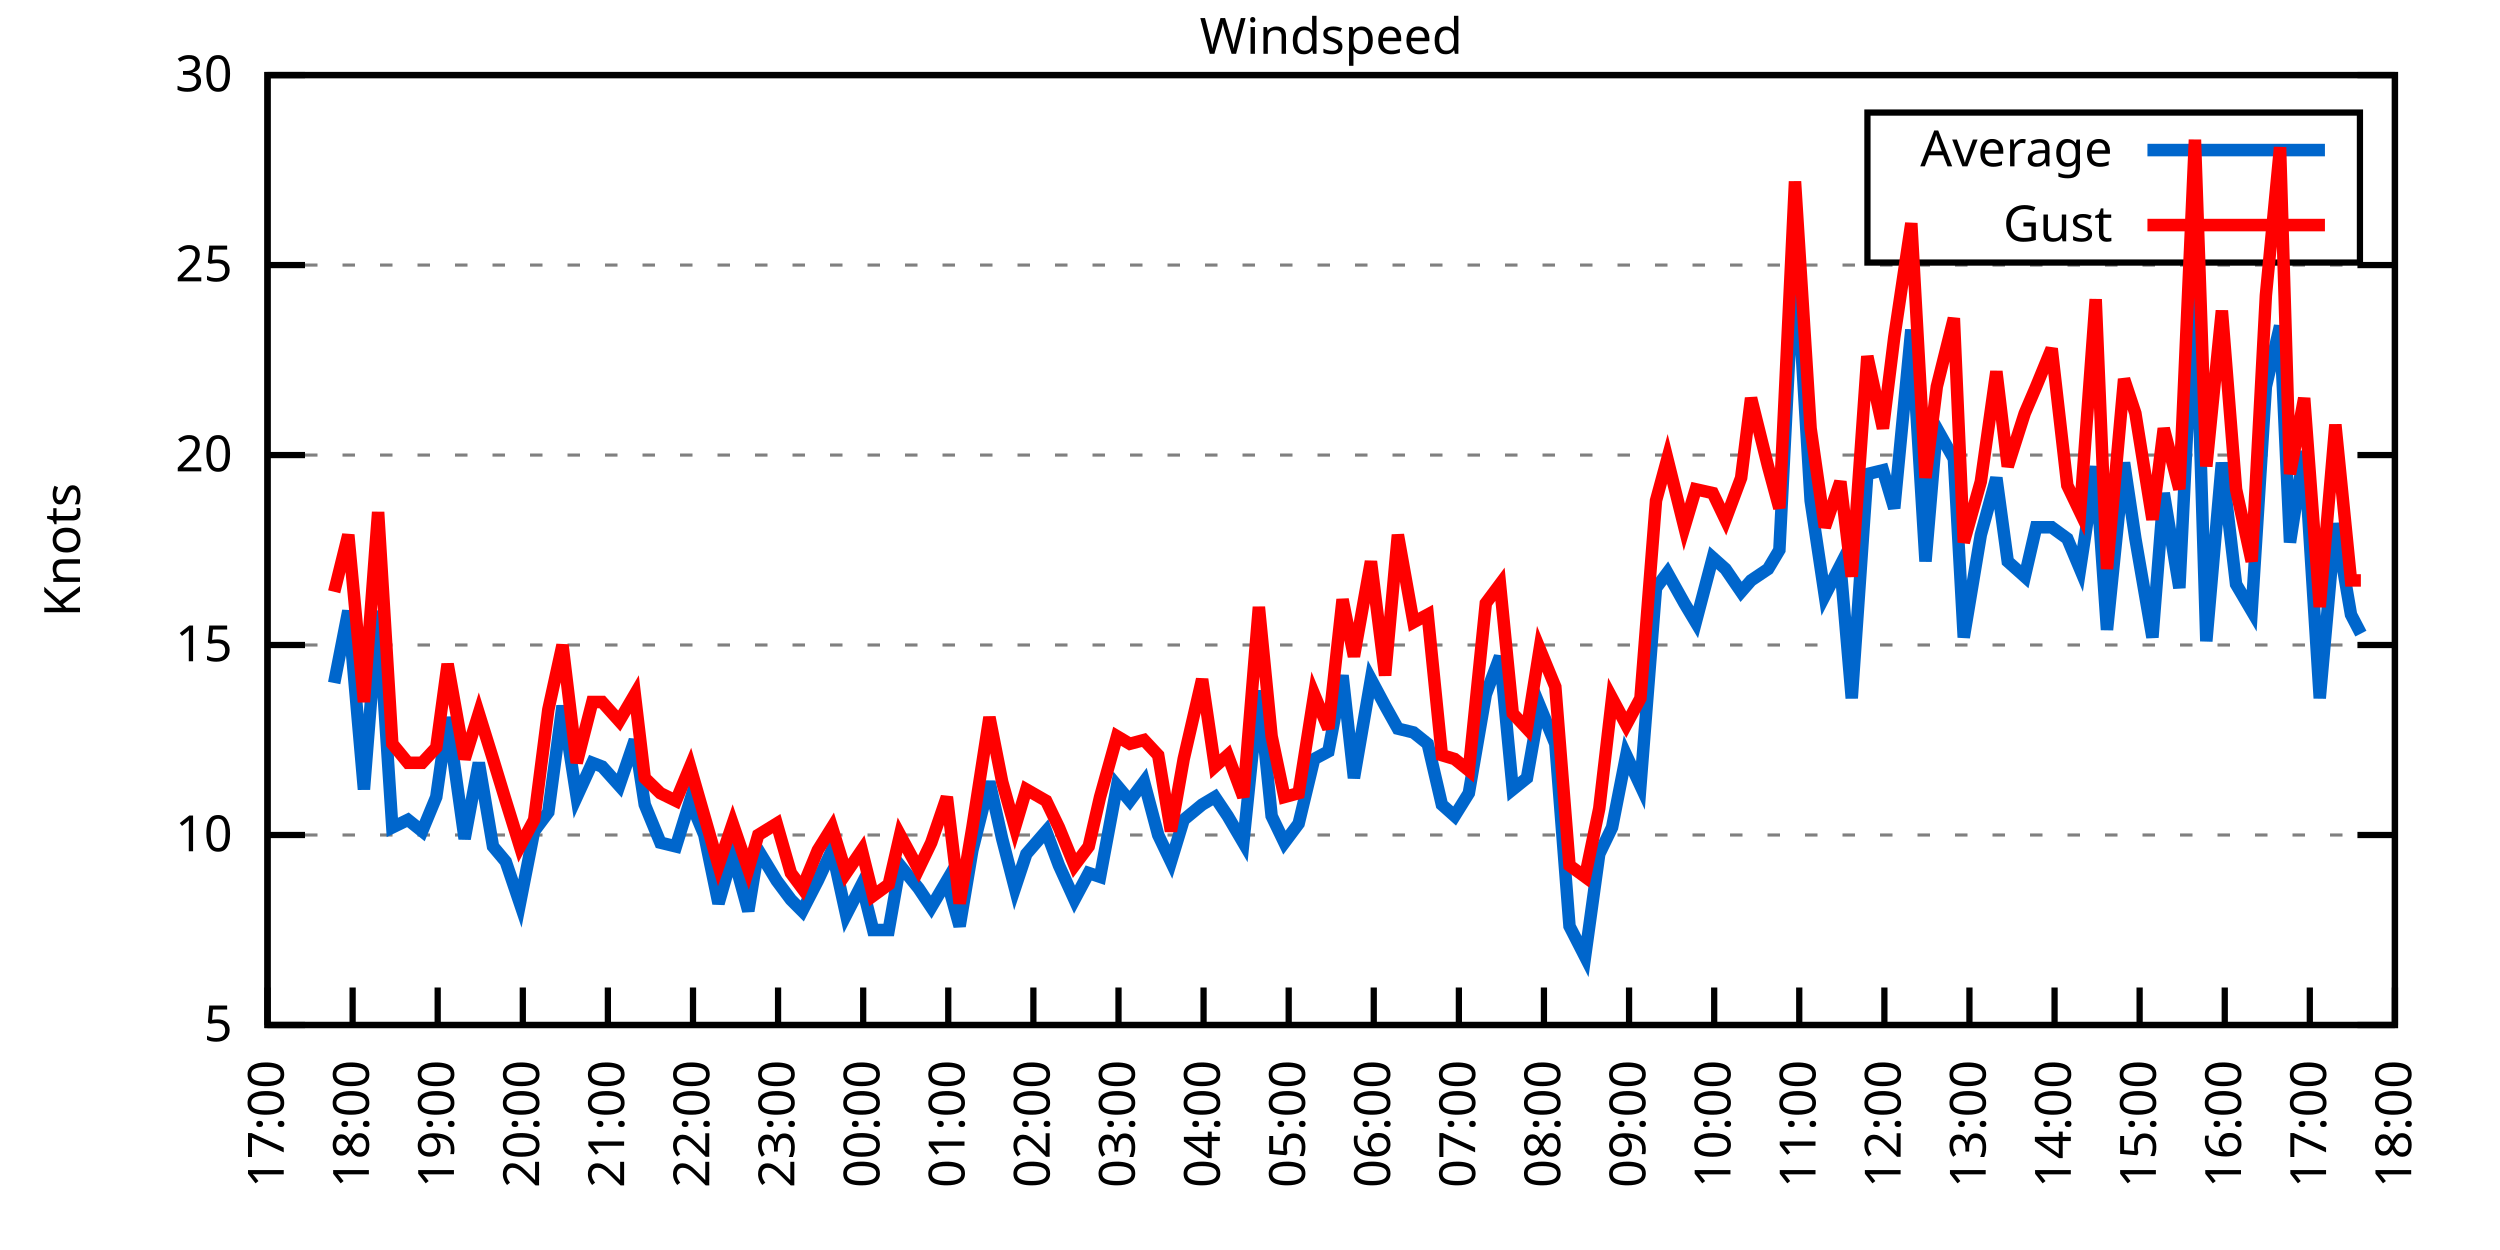
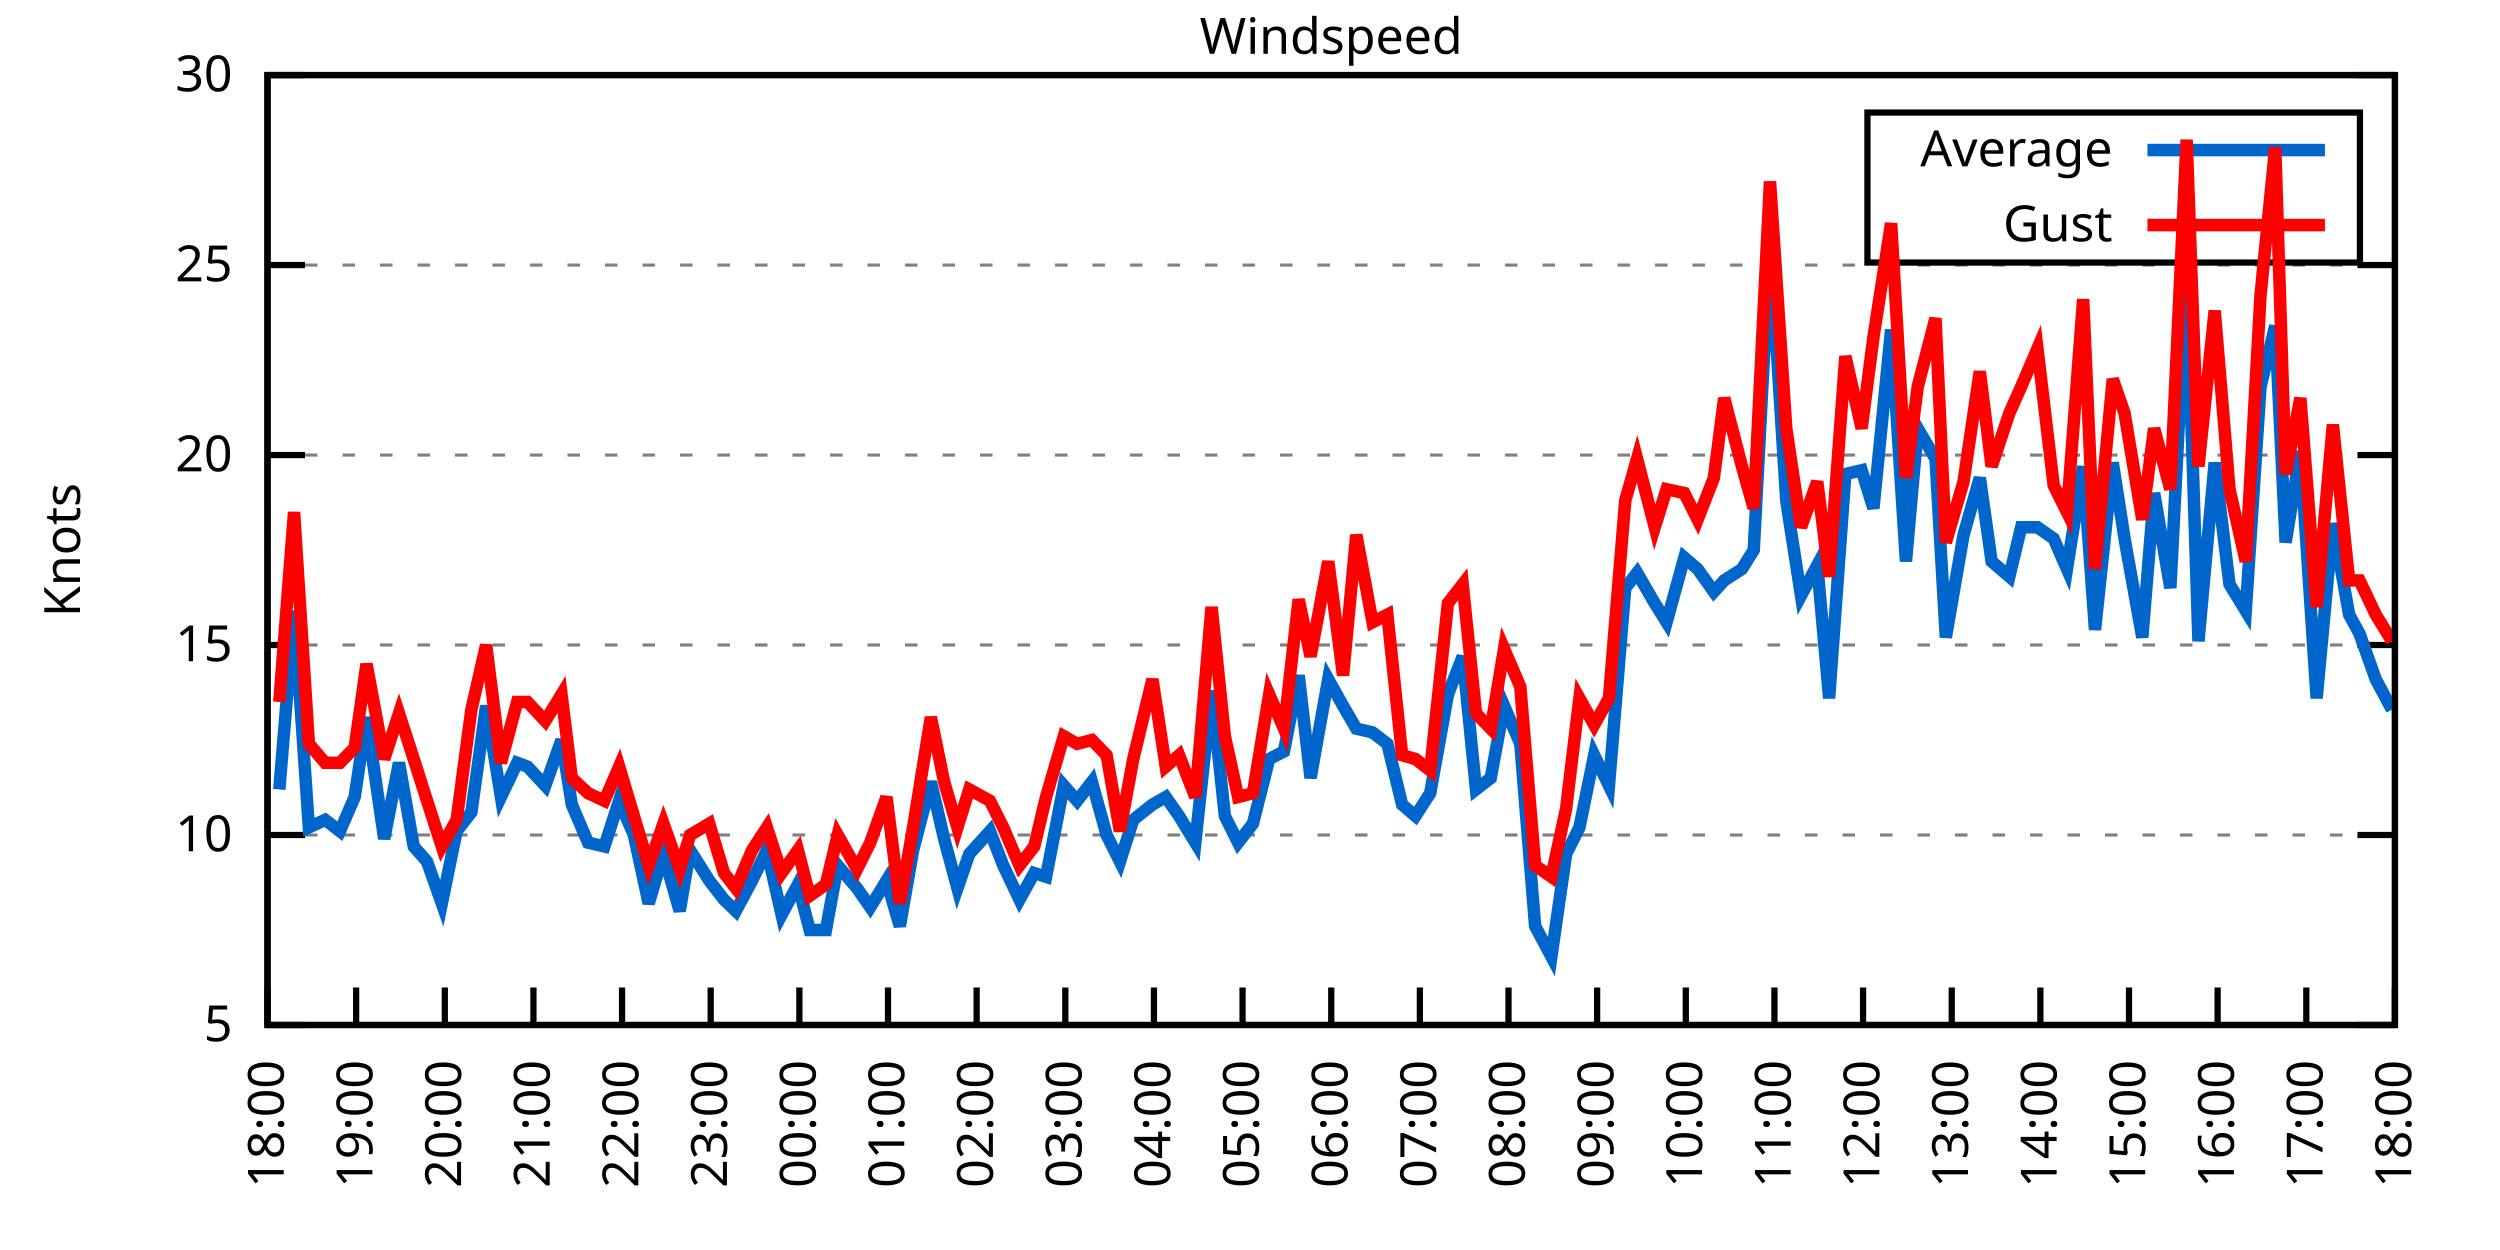
<svg xmlns="http://www.w3.org/2000/svg" xmlns:xlink="http://www.w3.org/1999/xlink" width="400" height="200" viewBox="0 0 400 200">
  <g id="gnuplot_canvas">
    <rect x="0" y="0" width="400" height="200" fill="none" />
    <defs>
      <circle id="gpDot" r="0.5" stroke-width="0.5" stroke="currentColor" />
      <path id="gpPt0" stroke-width="0.333" stroke="currentColor" d="M-1,0 h2 M0,-1 v2" />
      <path id="gpPt1" stroke-width="0.333" stroke="currentColor" d="M-1,-1 L1,1 M1,-1 L-1,1" />
      <path id="gpPt2" stroke-width="0.333" stroke="currentColor" d="M-1,0 L1,0 M0,-1 L0,1 M-1,-1 L1,1 M-1,1 L1,-1" />
      <rect id="gpPt3" stroke-width="0.333" stroke="currentColor" x="-1" y="-1" width="2" height="2" />
      <rect id="gpPt4" stroke-width="0.333" stroke="currentColor" fill="currentColor" x="-1" y="-1" width="2" height="2" />
      <circle id="gpPt5" stroke-width="0.333" stroke="currentColor" cx="0" cy="0" r="1" />
      <use xlink:href="#gpPt5" id="gpPt6" fill="currentColor" stroke="none" />
      <path id="gpPt7" stroke-width="0.333" stroke="currentColor" d="M0,-1.33 L-1.33,0.67 L1.33,0.67 z" />
      <use xlink:href="#gpPt7" id="gpPt8" fill="currentColor" stroke="none" />
      <use xlink:href="#gpPt7" id="gpPt9" stroke="currentColor" transform="rotate(180)" />
      <use xlink:href="#gpPt9" id="gpPt10" fill="currentColor" stroke="none" />
      <use xlink:href="#gpPt3" id="gpPt11" stroke="currentColor" transform="rotate(45)" />
      <use xlink:href="#gpPt11" id="gpPt12" fill="currentColor" stroke="none" />
      <path id="gpPt13" stroke-width="0.333" stroke="currentColor" d="M0,1.330 L1.265,0.411 L0.782,-1.067 L-0.782,-1.076 L-1.265,0.411 z" />
      <use xlink:href="#gpPt13" id="gpPt14" fill="currentColor" stroke="none" />
      <filter id="textbox" filterUnits="objectBoundingBox" x="0" y="0" height="1" width="1">
        <feFlood flood-color="white" flood-opacity="1" result="bgnd" />
        <feComposite in="SourceGraphic" in2="bgnd" operator="atop" />
      </filter>
      <filter id="greybox" filterUnits="objectBoundingBox" x="0" y="0" height="1" width="1">
        <feFlood flood-color="lightgrey" flood-opacity="1" result="grey" />
        <feComposite in="SourceGraphic" in2="grey" operator="atop" />
      </filter>
    </defs>
    <g fill="none" color="white" stroke="currentColor" stroke-width="1.00" stroke-linecap="butt" stroke-linejoin="miter">
</g>
    <g fill="none" color="black" stroke="currentColor" stroke-width="1.00" stroke-linecap="butt" stroke-linejoin="miter">
      <g stroke="none" shape-rendering="crispEdges">
        <polygon fill="rgb(255, 255, 255)" points="42.80,164.00 383.18,164.00 383.18,12.02 42.80,12.02 " />
      </g>
    </g>
    <g fill="none" color="black" stroke="currentColor" stroke-width="1.00" stroke-linecap="butt" stroke-linejoin="miter">
</g>
    <g fill="none" color="black" stroke="black" stroke-width="0.50" stroke-linecap="butt" stroke-linejoin="miter">
</g>
    <g fill="none" color="gray" stroke="currentColor" stroke-width="0.50" stroke-linecap="butt" stroke-linejoin="miter">
      <path stroke="gray" stroke-dasharray="2,4" class="gridline" d="M42.80,164.00 L383.19,164.00  " />
    </g>
    <g fill="none" color="gray" stroke="gray" stroke-width="1.00" stroke-linecap="butt" stroke-linejoin="miter">
</g>
    <g fill="none" color="black" stroke="currentColor" stroke-width="1.00" stroke-linecap="butt" stroke-linejoin="miter">
      <path stroke="black" d="M42.80,164.00 L48.80,164.00 M383.19,164.00 L377.19,164.00  " />
      <g transform="translate(37.20,166.60)" stroke="none" fill="black" font-family="Sans" font-size="8.00" text-anchor="end">
        <text>
          <tspan font-family="Sans"> 5</tspan>
        </text>
      </g>
    </g>
    <g fill="none" color="black" stroke="currentColor" stroke-width="1.00" stroke-linecap="butt" stroke-linejoin="miter">
</g>
    <g fill="none" color="black" stroke="black" stroke-width="0.50" stroke-linecap="butt" stroke-linejoin="miter">
</g>
    <g fill="none" color="gray" stroke="currentColor" stroke-width="0.50" stroke-linecap="butt" stroke-linejoin="miter">
      <path stroke="gray" stroke-dasharray="2,4" class="gridline" d="M42.80,133.60 L383.19,133.60  " />
    </g>
    <g fill="none" color="gray" stroke="gray" stroke-width="1.00" stroke-linecap="butt" stroke-linejoin="miter">
</g>
    <g fill="none" color="black" stroke="currentColor" stroke-width="1.00" stroke-linecap="butt" stroke-linejoin="miter">
      <path stroke="black" d="M42.80,133.60 L48.80,133.60 M383.19,133.60 L377.19,133.60  " />
      <g transform="translate(37.20,136.20)" stroke="none" fill="black" font-family="Sans" font-size="8.00" text-anchor="end">
        <text>
          <tspan font-family="Sans"> 10</tspan>
        </text>
      </g>
    </g>
    <g fill="none" color="black" stroke="currentColor" stroke-width="1.00" stroke-linecap="butt" stroke-linejoin="miter">
</g>
    <g fill="none" color="black" stroke="black" stroke-width="0.50" stroke-linecap="butt" stroke-linejoin="miter">
</g>
    <g fill="none" color="gray" stroke="currentColor" stroke-width="0.50" stroke-linecap="butt" stroke-linejoin="miter">
      <path stroke="gray" stroke-dasharray="2,4" class="gridline" d="M42.80,103.20 L383.19,103.20  " />
    </g>
    <g fill="none" color="gray" stroke="gray" stroke-width="1.00" stroke-linecap="butt" stroke-linejoin="miter">
</g>
    <g fill="none" color="black" stroke="currentColor" stroke-width="1.00" stroke-linecap="butt" stroke-linejoin="miter">
      <path stroke="black" d="M42.80,103.20 L48.80,103.20 M383.19,103.20 L377.19,103.20  " />
      <g transform="translate(37.20,105.80)" stroke="none" fill="black" font-family="Sans" font-size="8.00" text-anchor="end">
        <text>
          <tspan font-family="Sans"> 15</tspan>
        </text>
      </g>
    </g>
    <g fill="none" color="black" stroke="currentColor" stroke-width="1.00" stroke-linecap="butt" stroke-linejoin="miter">
</g>
    <g fill="none" color="black" stroke="black" stroke-width="0.50" stroke-linecap="butt" stroke-linejoin="miter">
</g>
    <g fill="none" color="gray" stroke="currentColor" stroke-width="0.50" stroke-linecap="butt" stroke-linejoin="miter">
      <path stroke="gray" stroke-dasharray="2,4" class="gridline" d="M42.80,72.81 L383.19,72.81  " />
    </g>
    <g fill="none" color="gray" stroke="gray" stroke-width="1.00" stroke-linecap="butt" stroke-linejoin="miter">
</g>
    <g fill="none" color="black" stroke="currentColor" stroke-width="1.00" stroke-linecap="butt" stroke-linejoin="miter">
      <path stroke="black" d="M42.80,72.81 L48.80,72.81 M383.19,72.81 L377.19,72.81  " />
      <g transform="translate(37.20,75.41)" stroke="none" fill="black" font-family="Sans" font-size="8.00" text-anchor="end">
        <text>
          <tspan font-family="Sans"> 20</tspan>
        </text>
      </g>
    </g>
    <g fill="none" color="black" stroke="currentColor" stroke-width="1.00" stroke-linecap="butt" stroke-linejoin="miter">
</g>
    <g fill="none" color="black" stroke="black" stroke-width="0.50" stroke-linecap="butt" stroke-linejoin="miter">
</g>
    <g fill="none" color="gray" stroke="currentColor" stroke-width="0.50" stroke-linecap="butt" stroke-linejoin="miter">
      <path stroke="gray" stroke-dasharray="2,4" class="gridline" d="M42.80,42.41 L383.19,42.41  " />
    </g>
    <g fill="none" color="gray" stroke="gray" stroke-width="1.00" stroke-linecap="butt" stroke-linejoin="miter">
</g>
    <g fill="none" color="black" stroke="currentColor" stroke-width="1.00" stroke-linecap="butt" stroke-linejoin="miter">
      <path stroke="black" d="M42.80,42.41 L48.80,42.41 M383.19,42.41 L377.19,42.41  " />
      <g transform="translate(37.20,45.01)" stroke="none" fill="black" font-family="Sans" font-size="8.00" text-anchor="end">
        <text>
          <tspan font-family="Sans"> 25</tspan>
        </text>
      </g>
    </g>
    <g fill="none" color="black" stroke="currentColor" stroke-width="1.00" stroke-linecap="butt" stroke-linejoin="miter">
</g>
    <g fill="none" color="black" stroke="black" stroke-width="0.50" stroke-linecap="butt" stroke-linejoin="miter">
</g>
    <g fill="none" color="gray" stroke="currentColor" stroke-width="0.50" stroke-linecap="butt" stroke-linejoin="miter">
      <path stroke="gray" stroke-dasharray="2,4" class="gridline" d="M42.80,12.01 L383.19,12.01  " />
    </g>
    <g fill="none" color="gray" stroke="gray" stroke-width="1.00" stroke-linecap="butt" stroke-linejoin="miter">
</g>
    <g fill="none" color="black" stroke="currentColor" stroke-width="1.00" stroke-linecap="butt" stroke-linejoin="miter">
      <path stroke="black" d="M42.80,12.01 L48.80,12.01 M383.19,12.01 L377.19,12.01  " />
      <g transform="translate(37.20,14.61)" stroke="none" fill="black" font-family="Sans" font-size="8.00" text-anchor="end">
        <text>
          <tspan font-family="Sans"> 30</tspan>
        </text>
      </g>
    </g>
    <g fill="none" color="black" stroke="currentColor" stroke-width="1.00" stroke-linecap="butt" stroke-linejoin="miter">
      <path stroke="black" d="M42.80,164.00 L42.80,158.00  " />
      <g transform="translate(45.40,169.60) rotate(270.00)" stroke="none" fill="black" font-family="Sans" font-size="8.00" text-anchor="end">
        <text>
-           <tspan font-family="Sans">17:00</tspan>
-         </text>
-       </g>
-     </g>
-     <g fill="none" color="black" stroke="currentColor" stroke-width="1.00" stroke-linecap="butt" stroke-linejoin="miter">
-       <path stroke="black" d="M56.42,164.00 L56.42,158.00  " />
-       <g transform="translate(59.02,169.60) rotate(270.00)" stroke="none" fill="black" font-family="Sans" font-size="8.00" text-anchor="end">
-         <text>
          <tspan font-family="Sans">18:00</tspan>
        </text>
      </g>
    </g>
    <g fill="none" color="black" stroke="currentColor" stroke-width="1.00" stroke-linecap="butt" stroke-linejoin="miter">
-       <path stroke="black" d="M70.03,164.00 L70.03,158.00  " />
-       <g transform="translate(72.63,169.60) rotate(270.00)" stroke="none" fill="black" font-family="Sans" font-size="8.00" text-anchor="end">
+       <path stroke="black" d="M56.98,164.00 L56.98,158.00  " />
+       <g transform="translate(59.58,169.60) rotate(270.00)" stroke="none" fill="black" font-family="Sans" font-size="8.00" text-anchor="end">
        <text>
          <tspan font-family="Sans">19:00</tspan>
        </text>
      </g>
    </g>
    <g fill="none" color="black" stroke="currentColor" stroke-width="1.00" stroke-linecap="butt" stroke-linejoin="miter">
-       <path stroke="black" d="M83.65,164.00 L83.65,158.00  " />
-       <g transform="translate(86.25,169.60) rotate(270.00)" stroke="none" fill="black" font-family="Sans" font-size="8.00" text-anchor="end">
+       <path stroke="black" d="M71.17,164.00 L71.17,158.00  " />
+       <g transform="translate(73.77,169.60) rotate(270.00)" stroke="none" fill="black" font-family="Sans" font-size="8.00" text-anchor="end">
        <text>
          <tspan font-family="Sans">20:00</tspan>
        </text>
      </g>
    </g>
    <g fill="none" color="black" stroke="currentColor" stroke-width="1.00" stroke-linecap="butt" stroke-linejoin="miter">
-       <path stroke="black" d="M97.26,164.00 L97.26,158.00  " />
-       <g transform="translate(99.86,169.60) rotate(270.00)" stroke="none" fill="black" font-family="Sans" font-size="8.00" text-anchor="end">
+       <path stroke="black" d="M85.35,164.00 L85.35,158.00  " />
+       <g transform="translate(87.95,169.60) rotate(270.00)" stroke="none" fill="black" font-family="Sans" font-size="8.00" text-anchor="end">
        <text>
          <tspan font-family="Sans">21:00</tspan>
        </text>
      </g>
    </g>
    <g fill="none" color="black" stroke="currentColor" stroke-width="1.00" stroke-linecap="butt" stroke-linejoin="miter">
-       <path stroke="black" d="M110.88,164.00 L110.88,158.00  " />
-       <g transform="translate(113.48,169.60) rotate(270.00)" stroke="none" fill="black" font-family="Sans" font-size="8.00" text-anchor="end">
+       <path stroke="black" d="M99.53,164.00 L99.53,158.00  " />
+       <g transform="translate(102.13,169.60) rotate(270.00)" stroke="none" fill="black" font-family="Sans" font-size="8.00" text-anchor="end">
        <text>
          <tspan font-family="Sans">22:00</tspan>
        </text>
      </g>
    </g>
    <g fill="none" color="black" stroke="currentColor" stroke-width="1.00" stroke-linecap="butt" stroke-linejoin="miter">
-       <path stroke="black" d="M124.49,164.00 L124.49,158.00  " />
-       <g transform="translate(127.09,169.60) rotate(270.00)" stroke="none" fill="black" font-family="Sans" font-size="8.00" text-anchor="end">
+       <path stroke="black" d="M113.71,164.00 L113.71,158.00  " />
+       <g transform="translate(116.31,169.60) rotate(270.00)" stroke="none" fill="black" font-family="Sans" font-size="8.00" text-anchor="end">
        <text>
          <tspan font-family="Sans">23:00</tspan>
        </text>
      </g>
    </g>
    <g fill="none" color="black" stroke="currentColor" stroke-width="1.00" stroke-linecap="butt" stroke-linejoin="miter">
-       <path stroke="black" d="M138.11,164.00 L138.11,158.00  " />
-       <g transform="translate(140.71,169.60) rotate(270.00)" stroke="none" fill="black" font-family="Sans" font-size="8.00" text-anchor="end">
+       <path stroke="black" d="M127.90,164.00 L127.90,158.00  " />
+       <g transform="translate(130.50,169.60) rotate(270.00)" stroke="none" fill="black" font-family="Sans" font-size="8.00" text-anchor="end">
        <text>
          <tspan font-family="Sans">00:00</tspan>
        </text>
      </g>
    </g>
    <g fill="none" color="black" stroke="currentColor" stroke-width="1.00" stroke-linecap="butt" stroke-linejoin="miter">
-       <path stroke="black" d="M151.72,164.00 L151.72,158.00  " />
-       <g transform="translate(154.32,169.60) rotate(270.00)" stroke="none" fill="black" font-family="Sans" font-size="8.00" text-anchor="end">
+       <path stroke="black" d="M142.08,164.00 L142.08,158.00  " />
+       <g transform="translate(144.68,169.60) rotate(270.00)" stroke="none" fill="black" font-family="Sans" font-size="8.00" text-anchor="end">
        <text>
          <tspan font-family="Sans">01:00</tspan>
        </text>
      </g>
    </g>
    <g fill="none" color="black" stroke="currentColor" stroke-width="1.00" stroke-linecap="butt" stroke-linejoin="miter">
-       <path stroke="black" d="M165.34,164.00 L165.34,158.00  " />
-       <g transform="translate(167.94,169.60) rotate(270.00)" stroke="none" fill="black" font-family="Sans" font-size="8.00" text-anchor="end">
+       <path stroke="black" d="M156.26,164.00 L156.26,158.00  " />
+       <g transform="translate(158.86,169.60) rotate(270.00)" stroke="none" fill="black" font-family="Sans" font-size="8.00" text-anchor="end">
        <text>
          <tspan font-family="Sans">02:00</tspan>
        </text>
      </g>
    </g>
    <g fill="none" color="black" stroke="currentColor" stroke-width="1.00" stroke-linecap="butt" stroke-linejoin="miter">
-       <path stroke="black" d="M178.96,164.00 L178.96,158.00  " />
-       <g transform="translate(181.56,169.60) rotate(270.00)" stroke="none" fill="black" font-family="Sans" font-size="8.00" text-anchor="end">
+       <path stroke="black" d="M170.45,164.00 L170.45,158.00  " />
+       <g transform="translate(173.05,169.60) rotate(270.00)" stroke="none" fill="black" font-family="Sans" font-size="8.00" text-anchor="end">
        <text>
          <tspan font-family="Sans">03:00</tspan>
        </text>
      </g>
    </g>
    <g fill="none" color="black" stroke="currentColor" stroke-width="1.00" stroke-linecap="butt" stroke-linejoin="miter">
-       <path stroke="black" d="M192.57,164.00 L192.57,158.00  " />
-       <g transform="translate(195.17,169.60) rotate(270.00)" stroke="none" fill="black" font-family="Sans" font-size="8.00" text-anchor="end">
+       <path stroke="black" d="M184.63,164.00 L184.63,158.00  " />
+       <g transform="translate(187.23,169.60) rotate(270.00)" stroke="none" fill="black" font-family="Sans" font-size="8.00" text-anchor="end">
        <text>
          <tspan font-family="Sans">04:00</tspan>
        </text>
      </g>
    </g>
    <g fill="none" color="black" stroke="currentColor" stroke-width="1.00" stroke-linecap="butt" stroke-linejoin="miter">
-       <path stroke="black" d="M206.19,164.00 L206.19,158.00  " />
-       <g transform="translate(208.79,169.60) rotate(270.00)" stroke="none" fill="black" font-family="Sans" font-size="8.00" text-anchor="end">
+       <path stroke="black" d="M198.81,164.00 L198.81,158.00  " />
+       <g transform="translate(201.41,169.60) rotate(270.00)" stroke="none" fill="black" font-family="Sans" font-size="8.00" text-anchor="end">
        <text>
          <tspan font-family="Sans">05:00</tspan>
        </text>
      </g>
    </g>
    <g fill="none" color="black" stroke="currentColor" stroke-width="1.00" stroke-linecap="butt" stroke-linejoin="miter">
-       <path stroke="black" d="M219.80,164.00 L219.80,158.00  " />
-       <g transform="translate(222.40,169.60) rotate(270.00)" stroke="none" fill="black" font-family="Sans" font-size="8.00" text-anchor="end">
+       <path stroke="black" d="M213.00,164.00 L213.00,158.00  " />
+       <g transform="translate(215.60,169.60) rotate(270.00)" stroke="none" fill="black" font-family="Sans" font-size="8.00" text-anchor="end">
        <text>
          <tspan font-family="Sans">06:00</tspan>
        </text>
      </g>
    </g>
    <g fill="none" color="black" stroke="currentColor" stroke-width="1.00" stroke-linecap="butt" stroke-linejoin="miter">
-       <path stroke="black" d="M233.42,164.00 L233.42,158.00  " />
-       <g transform="translate(236.02,169.60) rotate(270.00)" stroke="none" fill="black" font-family="Sans" font-size="8.00" text-anchor="end">
+       <path stroke="black" d="M227.18,164.00 L227.18,158.00  " />
+       <g transform="translate(229.78,169.60) rotate(270.00)" stroke="none" fill="black" font-family="Sans" font-size="8.00" text-anchor="end">
        <text>
          <tspan font-family="Sans">07:00</tspan>
        </text>
      </g>
    </g>
    <g fill="none" color="black" stroke="currentColor" stroke-width="1.00" stroke-linecap="butt" stroke-linejoin="miter">
-       <path stroke="black" d="M247.03,164.00 L247.03,158.00  " />
-       <g transform="translate(249.63,169.60) rotate(270.00)" stroke="none" fill="black" font-family="Sans" font-size="8.00" text-anchor="end">
+       <path stroke="black" d="M241.36,164.00 L241.36,158.00  " />
+       <g transform="translate(243.96,169.60) rotate(270.00)" stroke="none" fill="black" font-family="Sans" font-size="8.00" text-anchor="end">
        <text>
          <tspan font-family="Sans">08:00</tspan>
        </text>
      </g>
    </g>
    <g fill="none" color="black" stroke="currentColor" stroke-width="1.00" stroke-linecap="butt" stroke-linejoin="miter">
-       <path stroke="black" d="M260.65,164.00 L260.65,158.00  " />
-       <g transform="translate(263.25,169.60) rotate(270.00)" stroke="none" fill="black" font-family="Sans" font-size="8.00" text-anchor="end">
+       <path stroke="black" d="M255.54,164.00 L255.54,158.00  " />
+       <g transform="translate(258.14,169.60) rotate(270.00)" stroke="none" fill="black" font-family="Sans" font-size="8.00" text-anchor="end">
        <text>
          <tspan font-family="Sans">09:00</tspan>
        </text>
      </g>
    </g>
    <g fill="none" color="black" stroke="currentColor" stroke-width="1.00" stroke-linecap="butt" stroke-linejoin="miter">
-       <path stroke="black" d="M274.27,164.00 L274.27,158.00  " />
-       <g transform="translate(276.87,169.60) rotate(270.00)" stroke="none" fill="black" font-family="Sans" font-size="8.00" text-anchor="end">
+       <path stroke="black" d="M269.73,164.00 L269.73,158.00  " />
+       <g transform="translate(272.33,169.60) rotate(270.00)" stroke="none" fill="black" font-family="Sans" font-size="8.00" text-anchor="end">
        <text>
          <tspan font-family="Sans">10:00</tspan>
        </text>
      </g>
    </g>
    <g fill="none" color="black" stroke="currentColor" stroke-width="1.00" stroke-linecap="butt" stroke-linejoin="miter">
-       <path stroke="black" d="M287.88,164.00 L287.88,158.00  " />
-       <g transform="translate(290.48,169.60) rotate(270.00)" stroke="none" fill="black" font-family="Sans" font-size="8.00" text-anchor="end">
+       <path stroke="black" d="M283.91,164.00 L283.91,158.00  " />
+       <g transform="translate(286.51,169.60) rotate(270.00)" stroke="none" fill="black" font-family="Sans" font-size="8.00" text-anchor="end">
        <text>
          <tspan font-family="Sans">11:00</tspan>
        </text>
      </g>
    </g>
    <g fill="none" color="black" stroke="currentColor" stroke-width="1.00" stroke-linecap="butt" stroke-linejoin="miter">
-       <path stroke="black" d="M301.50,164.00 L301.50,158.00  " />
-       <g transform="translate(304.10,169.60) rotate(270.00)" stroke="none" fill="black" font-family="Sans" font-size="8.00" text-anchor="end">
+       <path stroke="black" d="M298.09,164.00 L298.09,158.00  " />
+       <g transform="translate(300.69,169.60) rotate(270.00)" stroke="none" fill="black" font-family="Sans" font-size="8.00" text-anchor="end">
        <text>
          <tspan font-family="Sans">12:00</tspan>
        </text>
      </g>
    </g>
    <g fill="none" color="black" stroke="currentColor" stroke-width="1.00" stroke-linecap="butt" stroke-linejoin="miter">
-       <path stroke="black" d="M315.11,164.00 L315.11,158.00  " />
-       <g transform="translate(317.71,169.60) rotate(270.00)" stroke="none" fill="black" font-family="Sans" font-size="8.00" text-anchor="end">
+       <path stroke="black" d="M312.28,164.00 L312.28,158.00  " />
+       <g transform="translate(314.88,169.60) rotate(270.00)" stroke="none" fill="black" font-family="Sans" font-size="8.00" text-anchor="end">
        <text>
          <tspan font-family="Sans">13:00</tspan>
        </text>
      </g>
    </g>
    <g fill="none" color="black" stroke="currentColor" stroke-width="1.00" stroke-linecap="butt" stroke-linejoin="miter">
-       <path stroke="black" d="M328.73,164.00 L328.73,158.00  " />
-       <g transform="translate(331.33,169.60) rotate(270.00)" stroke="none" fill="black" font-family="Sans" font-size="8.00" text-anchor="end">
+       <path stroke="black" d="M326.46,164.00 L326.46,158.00  " />
+       <g transform="translate(329.06,169.60) rotate(270.00)" stroke="none" fill="black" font-family="Sans" font-size="8.00" text-anchor="end">
        <text>
          <tspan font-family="Sans">14:00</tspan>
        </text>
      </g>
    </g>
    <g fill="none" color="black" stroke="currentColor" stroke-width="1.00" stroke-linecap="butt" stroke-linejoin="miter">
-       <path stroke="black" d="M342.34,164.00 L342.34,158.00  " />
-       <g transform="translate(344.94,169.60) rotate(270.00)" stroke="none" fill="black" font-family="Sans" font-size="8.00" text-anchor="end">
+       <path stroke="black" d="M340.64,164.00 L340.64,158.00  " />
+       <g transform="translate(343.24,169.60) rotate(270.00)" stroke="none" fill="black" font-family="Sans" font-size="8.00" text-anchor="end">
        <text>
          <tspan font-family="Sans">15:00</tspan>
        </text>
      </g>
    </g>
    <g fill="none" color="black" stroke="currentColor" stroke-width="1.00" stroke-linecap="butt" stroke-linejoin="miter">
-       <path stroke="black" d="M355.96,164.00 L355.96,158.00  " />
-       <g transform="translate(358.56,169.60) rotate(270.00)" stroke="none" fill="black" font-family="Sans" font-size="8.00" text-anchor="end">
+       <path stroke="black" d="M354.82,164.00 L354.82,158.00  " />
+       <g transform="translate(357.42,169.60) rotate(270.00)" stroke="none" fill="black" font-family="Sans" font-size="8.00" text-anchor="end">
        <text>
          <tspan font-family="Sans">16:00</tspan>
        </text>
      </g>
    </g>
    <g fill="none" color="black" stroke="currentColor" stroke-width="1.00" stroke-linecap="butt" stroke-linejoin="miter">
-       <path stroke="black" d="M369.57,164.00 L369.57,158.00  " />
-       <g transform="translate(372.17,169.60) rotate(270.00)" stroke="none" fill="black" font-family="Sans" font-size="8.00" text-anchor="end">
+       <path stroke="black" d="M369.01,164.00 L369.01,158.00  " />
+       <g transform="translate(371.61,169.60) rotate(270.00)" stroke="none" fill="black" font-family="Sans" font-size="8.00" text-anchor="end">
        <text>
          <tspan font-family="Sans">17:00</tspan>
        </text>
      </g>
    </g>
    <g fill="none" color="black" stroke="currentColor" stroke-width="1.00" stroke-linecap="butt" stroke-linejoin="miter">
      <path stroke="black" d="M383.19,164.00 L383.19,158.00  " />
      <g transform="translate(385.79,169.60) rotate(270.00)" stroke="none" fill="black" font-family="Sans" font-size="8.00" text-anchor="end">
        <text>
          <tspan font-family="Sans">18:00</tspan>
        </text>
      </g>
    </g>
    <g fill="none" color="black" stroke="currentColor" stroke-width="1.00" stroke-linecap="butt" stroke-linejoin="miter">
</g>
    <g fill="none" color="black" stroke="currentColor" stroke-width="1.00" stroke-linecap="butt" stroke-linejoin="miter">
      <path stroke="black" d="M42.80,12.01 L42.80,164.00 L383.19,164.00 L383.19,12.01 L42.80,12.01 Z  " />
    </g>
    <g fill="none" color="black" stroke="currentColor" stroke-width="1.00" stroke-linecap="butt" stroke-linejoin="miter">
</g>
    <g fill="none" color="black" stroke="currentColor" stroke-width="1.00" stroke-linecap="butt" stroke-linejoin="miter">
      <path stroke="black" d="M298.79,42.01 L298.79,18.01 L377.59,18.01 L377.59,42.01 L298.79,42.01 Z  " />
    </g>
    <g id="Windspeed_plot_1">
      <g fill="none" color="white" stroke="black" stroke-width="2.00" stroke-linecap="butt" stroke-linejoin="miter">
</g>
      <g fill="none" color="black" stroke="currentColor" stroke-width="2.00" stroke-linecap="butt" stroke-linejoin="miter">
        <g transform="translate(337.99,26.61)" stroke="none" fill="black" font-family="Sans" font-size="8.00" text-anchor="end">
          <text>
            <tspan font-family="Sans">Average</tspan>
          </text>
        </g>
      </g>
      <g fill="none" color="black" stroke="currentColor" stroke-width="2.00" stroke-linecap="butt" stroke-linejoin="miter">
-         <path stroke="rgb(  0, 102, 204)" d="M343.59,24.01 L371.99,24.01 M53.47,109.28 L55.73,97.73 L58.23,126.31 L60.50,97.73 L62.77,132.39 L65.27,131.17   L67.54,132.99 L69.80,127.52 L71.62,114.76 L74.34,134.21 L76.61,122.05 L78.88,135.43 L80.92,137.86 L83.19,144.55   L85.46,132.99 L87.73,129.95 L90.00,112.93 L92.27,127.52 L94.77,122.05 L96.35,122.66 L99.08,125.70 L101.57,118.40   L103.16,128.74 L105.66,134.82 L108.15,135.43 L110.42,128.13 L112.69,133.60 L114.96,144.55 L117.23,136.64 L119.73,145.76   L121.32,136.03 L124.27,140.90 L126.54,143.94 L128.35,145.76 L130.85,140.90 L133.12,136.03 L135.39,146.37 L137.88,141.51   L139.70,148.80 L142.19,148.80 L144.01,138.47 L146.96,142.11 L149.00,145.15 L151.50,140.90 L153.54,148.19 L155.58,136.03   L158.31,125.09 L160.35,134.21 L162.39,142.11 L164.21,136.64 L167.38,132.99 L169.43,138.47 L171.92,143.94 L174.19,139.68   L176.01,140.29 L178.73,125.70 L180.77,128.13 L183.04,125.09 L185.31,133.60 L187.35,137.86 L189.39,131.17 L192.34,128.74   L194.39,127.52 L196.43,130.56 L198.93,134.82 L201.42,110.50 L203.46,130.56 L205.51,134.82 L207.78,131.78 L210.27,121.44   L212.54,120.23 L214.81,108.07 L216.63,124.48 L219.35,108.68 L221.62,112.93 L223.66,116.58 L226.16,117.19 L228.43,119.01   L230.70,128.74 L232.74,130.56 L235.01,126.91 L237.73,111.11 L240.00,105.03 L242.04,126.31 L244.31,124.48 L246.35,112.93   L248.85,119.01 L251.12,148.19 L253.61,153.06 L255.88,136.64 L257.93,132.39 L260.20,120.83 L262.47,125.70 L264.96,94.08   L266.78,91.65 L269.50,96.52 L271.32,99.56 L274.04,89.22 L276.08,91.04 L278.58,94.69 L280.17,92.87 L282.89,91.04   L284.70,88.00 L287.20,38.76 L289.70,80.10 L291.97,95.30 L294.46,90.44 L296.28,111.72 L298.77,75.85 L301.27,75.24   L303.08,81.32 L305.81,52.74 L308.08,89.83 L309.89,68.55 L312.62,73.41 L314.20,101.99 L316.93,85.57 L319.42,76.45   L321.24,89.83 L323.96,92.26 L325.78,84.36 L328.27,84.36 L330.77,86.18 L332.81,91.04 L335.31,74.63 L337.12,100.77   L339.85,74.02 L341.66,86.18 L344.39,101.99 L346.20,78.89 L348.70,94.08 L351.19,43.62 L353.01,102.60 L355.50,74.02   L357.77,93.48 L360.27,97.73 L362.54,61.86 L364.81,52.14 L366.40,86.79 L368.67,72.20 L371.16,111.72 L373.66,83.75   L376.16,98.34 L377.74,101.38  " />
+         <path stroke="rgb(  0, 102, 204)" d="M343.59,24.01 L371.99,24.01 M44.69,126.31 L47.05,97.73 L49.42,132.39 L52.02,131.17 L54.38,132.99 L56.75,127.52   L58.64,114.76 L61.47,134.21 L63.84,122.05 L66.20,135.43 L68.33,137.86 L70.69,144.55 L73.06,132.99 L75.42,129.95   L77.78,112.93 L80.15,127.52 L82.75,122.05 L84.40,122.66 L87.24,125.70 L89.84,118.40 L91.49,128.74 L94.09,134.82   L96.70,135.43 L99.06,128.13 L101.42,133.60 L103.79,144.55 L106.15,136.64 L108.75,145.76 L110.41,136.03 L113.48,140.90   L115.84,143.94 L117.73,145.76 L120.33,140.90 L122.70,136.03 L125.06,146.37 L127.66,141.51 L129.55,148.80 L132.15,148.80   L134.04,138.47 L137.12,142.11 L139.24,145.15 L141.84,140.90 L143.97,148.19 L146.10,136.03 L148.94,125.09 L151.06,134.21   L153.19,142.11 L155.08,136.64 L158.39,132.99 L160.52,138.47 L163.12,143.94 L165.48,139.68 L167.37,140.29 L170.21,125.70   L172.34,128.13 L174.70,125.09 L177.06,133.60 L179.19,137.86 L181.32,131.17 L184.39,128.74 L186.52,127.52 L188.65,130.56   L191.25,134.82 L193.85,110.50 L195.98,130.56 L198.10,134.82 L200.47,131.78 L203.07,121.44 L205.43,120.23 L207.79,108.07   L209.69,124.48 L212.52,108.68 L214.89,112.93 L217.01,116.58 L219.61,117.19 L221.98,119.01 L224.34,128.74 L226.47,130.56   L228.83,126.91 L231.67,111.11 L234.03,105.03 L236.16,126.31 L238.52,124.48 L240.65,112.93 L243.25,119.01 L245.62,148.19   L248.22,153.06 L250.58,136.64 L252.71,132.39 L255.07,120.83 L257.43,125.70 L260.04,94.08 L261.93,91.65 L264.76,96.52   L266.65,99.56 L269.49,89.22 L271.62,91.04 L274.22,94.69 L275.87,92.87 L278.71,91.04 L280.60,88.00 L283.20,38.76   L285.80,80.10 L288.16,95.30 L290.76,90.44 L292.66,111.72 L295.26,75.85 L297.86,75.24 L299.75,81.32 L302.58,52.74   L304.95,89.83 L306.84,68.55 L309.68,73.41 L311.33,101.99 L314.17,85.57 L316.77,76.45 L318.66,89.83 L321.49,92.26   L323.39,84.36 L325.99,84.36 L328.59,86.18 L330.71,91.04 L333.31,74.63 L335.20,100.77 L338.04,74.02 L339.93,86.18   L342.77,101.99 L344.66,78.89 L347.26,94.08 L349.86,43.62 L351.75,102.60 L354.35,74.02 L356.72,93.48 L359.32,97.73   L361.68,61.86 L364.04,52.14 L365.70,86.79 L368.06,72.20 L370.66,111.72 L373.26,83.75 L375.86,98.34 L377.52,101.38   L380.12,108.68 L382.72,113.54  " />
      </g>
    </g>
    <g id="Windspeed_plot_2">
      <g fill="none" color="black" stroke="currentColor" stroke-width="2.00" stroke-linecap="butt" stroke-linejoin="miter">
        <g transform="translate(337.99,38.61)" stroke="none" fill="black" font-family="Sans" font-size="8.00" text-anchor="end">
          <text>
            <tspan font-family="Sans">Gust</tspan>
          </text>
        </g>
      </g>
      <g fill="none" color="black" stroke="currentColor" stroke-width="2.00" stroke-linecap="butt" stroke-linejoin="miter">
-         <path stroke="rgb(255,   0,   0)" d="M343.59,36.01 L371.99,36.01 M53.47,94.69 L55.73,85.57 L58.23,112.32 L60.50,81.93 L62.77,119.01 L65.27,122.05   L67.54,122.05 L69.80,119.62 L71.62,106.24 L74.34,121.44 L76.61,114.15 L78.88,121.44 L80.92,128.13 L83.19,135.43   L85.46,131.17 L87.73,113.54 L90.00,103.20 L92.27,122.05 L94.77,112.32 L96.35,112.32 L99.08,115.36 L101.57,111.11   L103.16,124.48 L105.66,126.91 L108.15,128.13 L110.42,122.66 L112.69,130.56 L114.96,138.47 L117.23,131.78 L119.73,139.07   L121.32,133.60 L124.27,131.78 L126.54,139.68 L128.35,142.11 L130.85,136.03 L133.12,132.39 L135.39,139.68 L137.88,136.03   L139.70,143.33 L142.19,141.51 L144.01,133.60 L146.96,139.07 L149.00,134.82 L151.50,127.52 L153.54,144.55 L155.58,132.39   L158.31,114.76 L160.35,125.09 L162.39,132.39 L164.21,126.31 L167.38,128.13 L169.43,132.39 L171.92,138.47 L174.19,135.43   L176.01,127.52 L178.73,117.80 L180.77,119.01 L183.04,118.40 L185.31,120.83 L187.35,132.99 L189.39,121.44 L192.34,108.68   L194.39,122.66 L196.43,120.83 L198.93,127.52 L201.42,97.12 L203.46,117.80 L205.51,127.52 L207.78,126.91 L210.27,111.11   L212.54,116.58 L214.81,95.91 L216.63,105.03 L219.35,89.83 L221.62,108.07 L223.66,85.57 L226.16,99.56 L228.43,98.34   L230.70,120.83 L232.74,121.44 L235.01,123.27 L237.73,96.52 L240.00,93.48 L242.04,114.15 L244.31,116.58 L246.35,103.81   L248.85,109.89 L251.12,138.47 L253.61,140.29 L255.88,129.35 L257.93,111.72 L260.20,115.97 L262.47,111.72 L264.96,80.10   L266.78,73.41 L269.50,84.36 L271.32,78.28 L274.04,78.89 L276.08,83.14 L278.58,76.45 L280.17,63.69 L282.89,74.63   L284.70,81.32 L287.20,29.03 L289.70,68.55 L291.97,84.36 L294.46,77.06 L296.28,92.26 L298.77,57.00 L301.27,68.55   L303.08,53.96 L305.81,35.72 L308.08,76.45 L309.89,61.86 L312.62,50.92 L314.20,86.79 L316.93,77.06 L319.42,59.43   L321.24,74.63 L323.96,66.12 L325.78,61.86 L328.27,55.78 L330.77,77.67 L332.81,81.93 L335.31,47.88 L337.12,91.04   L339.85,60.65 L341.66,66.12 L344.39,83.14 L346.20,68.55 L348.70,78.28 L351.19,22.35 L353.01,74.63 L355.50,49.70   L357.77,78.28 L360.27,89.83 L362.54,47.27 L364.81,23.56 L366.40,75.85 L368.67,63.69 L371.16,97.12 L373.66,67.94   L376.16,92.87 L377.74,92.87  " />
+         <path stroke="rgb(255,   0,   0)" d="M343.59,36.01 L371.99,36.01 M44.69,112.32 L47.05,81.93 L49.42,119.01 L52.02,122.05 L54.38,122.05 L56.75,119.62   L58.64,106.24 L61.47,121.44 L63.84,114.15 L66.20,121.44 L68.33,128.13 L70.69,135.43 L73.06,131.17 L75.42,113.54   L77.78,103.20 L80.15,122.05 L82.75,112.32 L84.40,112.32 L87.24,115.36 L89.84,111.11 L91.49,124.48 L94.09,126.91   L96.70,128.13 L99.06,122.66 L101.42,130.56 L103.79,138.47 L106.15,131.78 L108.75,139.07 L110.41,133.60 L113.48,131.78   L115.84,139.68 L117.73,142.11 L120.33,136.03 L122.70,132.39 L125.06,139.68 L127.66,136.03 L129.55,143.33 L132.15,141.51   L134.04,133.60 L137.12,139.07 L139.24,134.82 L141.84,127.52 L143.97,144.55 L146.10,132.39 L148.94,114.76 L151.06,125.09   L153.19,132.39 L155.08,126.31 L158.39,128.13 L160.52,132.39 L163.12,138.47 L165.48,135.43 L167.37,127.52 L170.21,117.80   L172.34,119.01 L174.70,118.40 L177.06,120.83 L179.19,132.99 L181.32,121.44 L184.39,108.68 L186.52,122.66 L188.65,120.83   L191.25,127.52 L193.85,97.12 L195.98,117.80 L198.10,127.52 L200.47,126.91 L203.07,111.11 L205.43,116.58 L207.79,95.91   L209.69,105.03 L212.52,89.83 L214.89,108.07 L217.01,85.57 L219.61,99.56 L221.98,98.34 L224.34,120.83 L226.47,121.44   L228.83,123.27 L231.67,96.52 L234.03,93.48 L236.16,114.15 L238.52,116.58 L240.65,103.81 L243.25,109.89 L245.62,138.47   L248.22,140.29 L250.58,129.35 L252.71,111.72 L255.07,115.97 L257.43,111.72 L260.04,80.10 L261.93,73.41 L264.76,84.36   L266.65,78.28 L269.49,78.89 L271.62,83.14 L274.22,76.45 L275.87,63.69 L278.71,74.63 L280.60,81.32 L283.20,29.03   L285.80,68.55 L288.16,84.36 L290.76,77.06 L292.66,92.26 L295.26,57.00 L297.86,68.55 L299.75,53.96 L302.58,35.72   L304.95,76.45 L306.84,61.86 L309.68,50.92 L311.33,86.79 L314.17,77.06 L316.77,59.43 L318.66,74.63 L321.49,66.12   L323.39,61.86 L325.99,55.78 L328.59,77.67 L330.71,81.93 L333.31,47.88 L335.20,91.04 L338.04,60.65 L339.93,66.12   L342.77,83.14 L344.66,68.55 L347.26,78.28 L349.86,22.35 L351.75,74.63 L354.35,49.70 L356.72,78.28 L359.32,89.83   L361.68,47.27 L364.04,23.56 L365.70,75.85 L368.06,63.69 L370.66,97.12 L373.26,67.94 L375.86,92.87 L377.52,92.87   L380.12,98.34 L382.72,102.60  " />
      </g>
    </g>
    <g fill="none" color="black" stroke="currentColor" stroke-width="2.00" stroke-linecap="butt" stroke-linejoin="miter">
</g>
    <g fill="none" color="black" stroke="black" stroke-width="1.00" stroke-linecap="butt" stroke-linejoin="miter">
</g>
    <g fill="none" color="black" stroke="currentColor" stroke-width="1.00" stroke-linecap="butt" stroke-linejoin="miter">
      <path stroke="black" d="M42.80,12.01 L42.80,164.00 L383.19,164.00 L383.19,12.01 L42.80,12.01 Z  " />
      <g transform="translate(12.80,88.01) rotate(270.00)" stroke="none" fill="black" font-family="Sans" font-size="8.00" text-anchor="middle">
        <text>
          <tspan font-family="Sans">Knots</tspan>
        </text>
      </g>
    </g>
    <g fill="none" color="black" stroke="currentColor" stroke-width="1.00" stroke-linecap="butt" stroke-linejoin="miter">
</g>
    <g fill="none" color="black" stroke="currentColor" stroke-width="1.00" stroke-linecap="butt" stroke-linejoin="miter">
      <g transform="translate(212.99,8.61)" stroke="none" fill="black" font-family="Sans" font-size="8.00" text-anchor="middle">
        <text>
          <tspan font-family="Sans">Windspeed</tspan>
        </text>
      </g>
    </g>
    <g fill="none" color="black" stroke="currentColor" stroke-width="1.00" stroke-linecap="butt" stroke-linejoin="miter">
</g>
  </g>
</svg>
